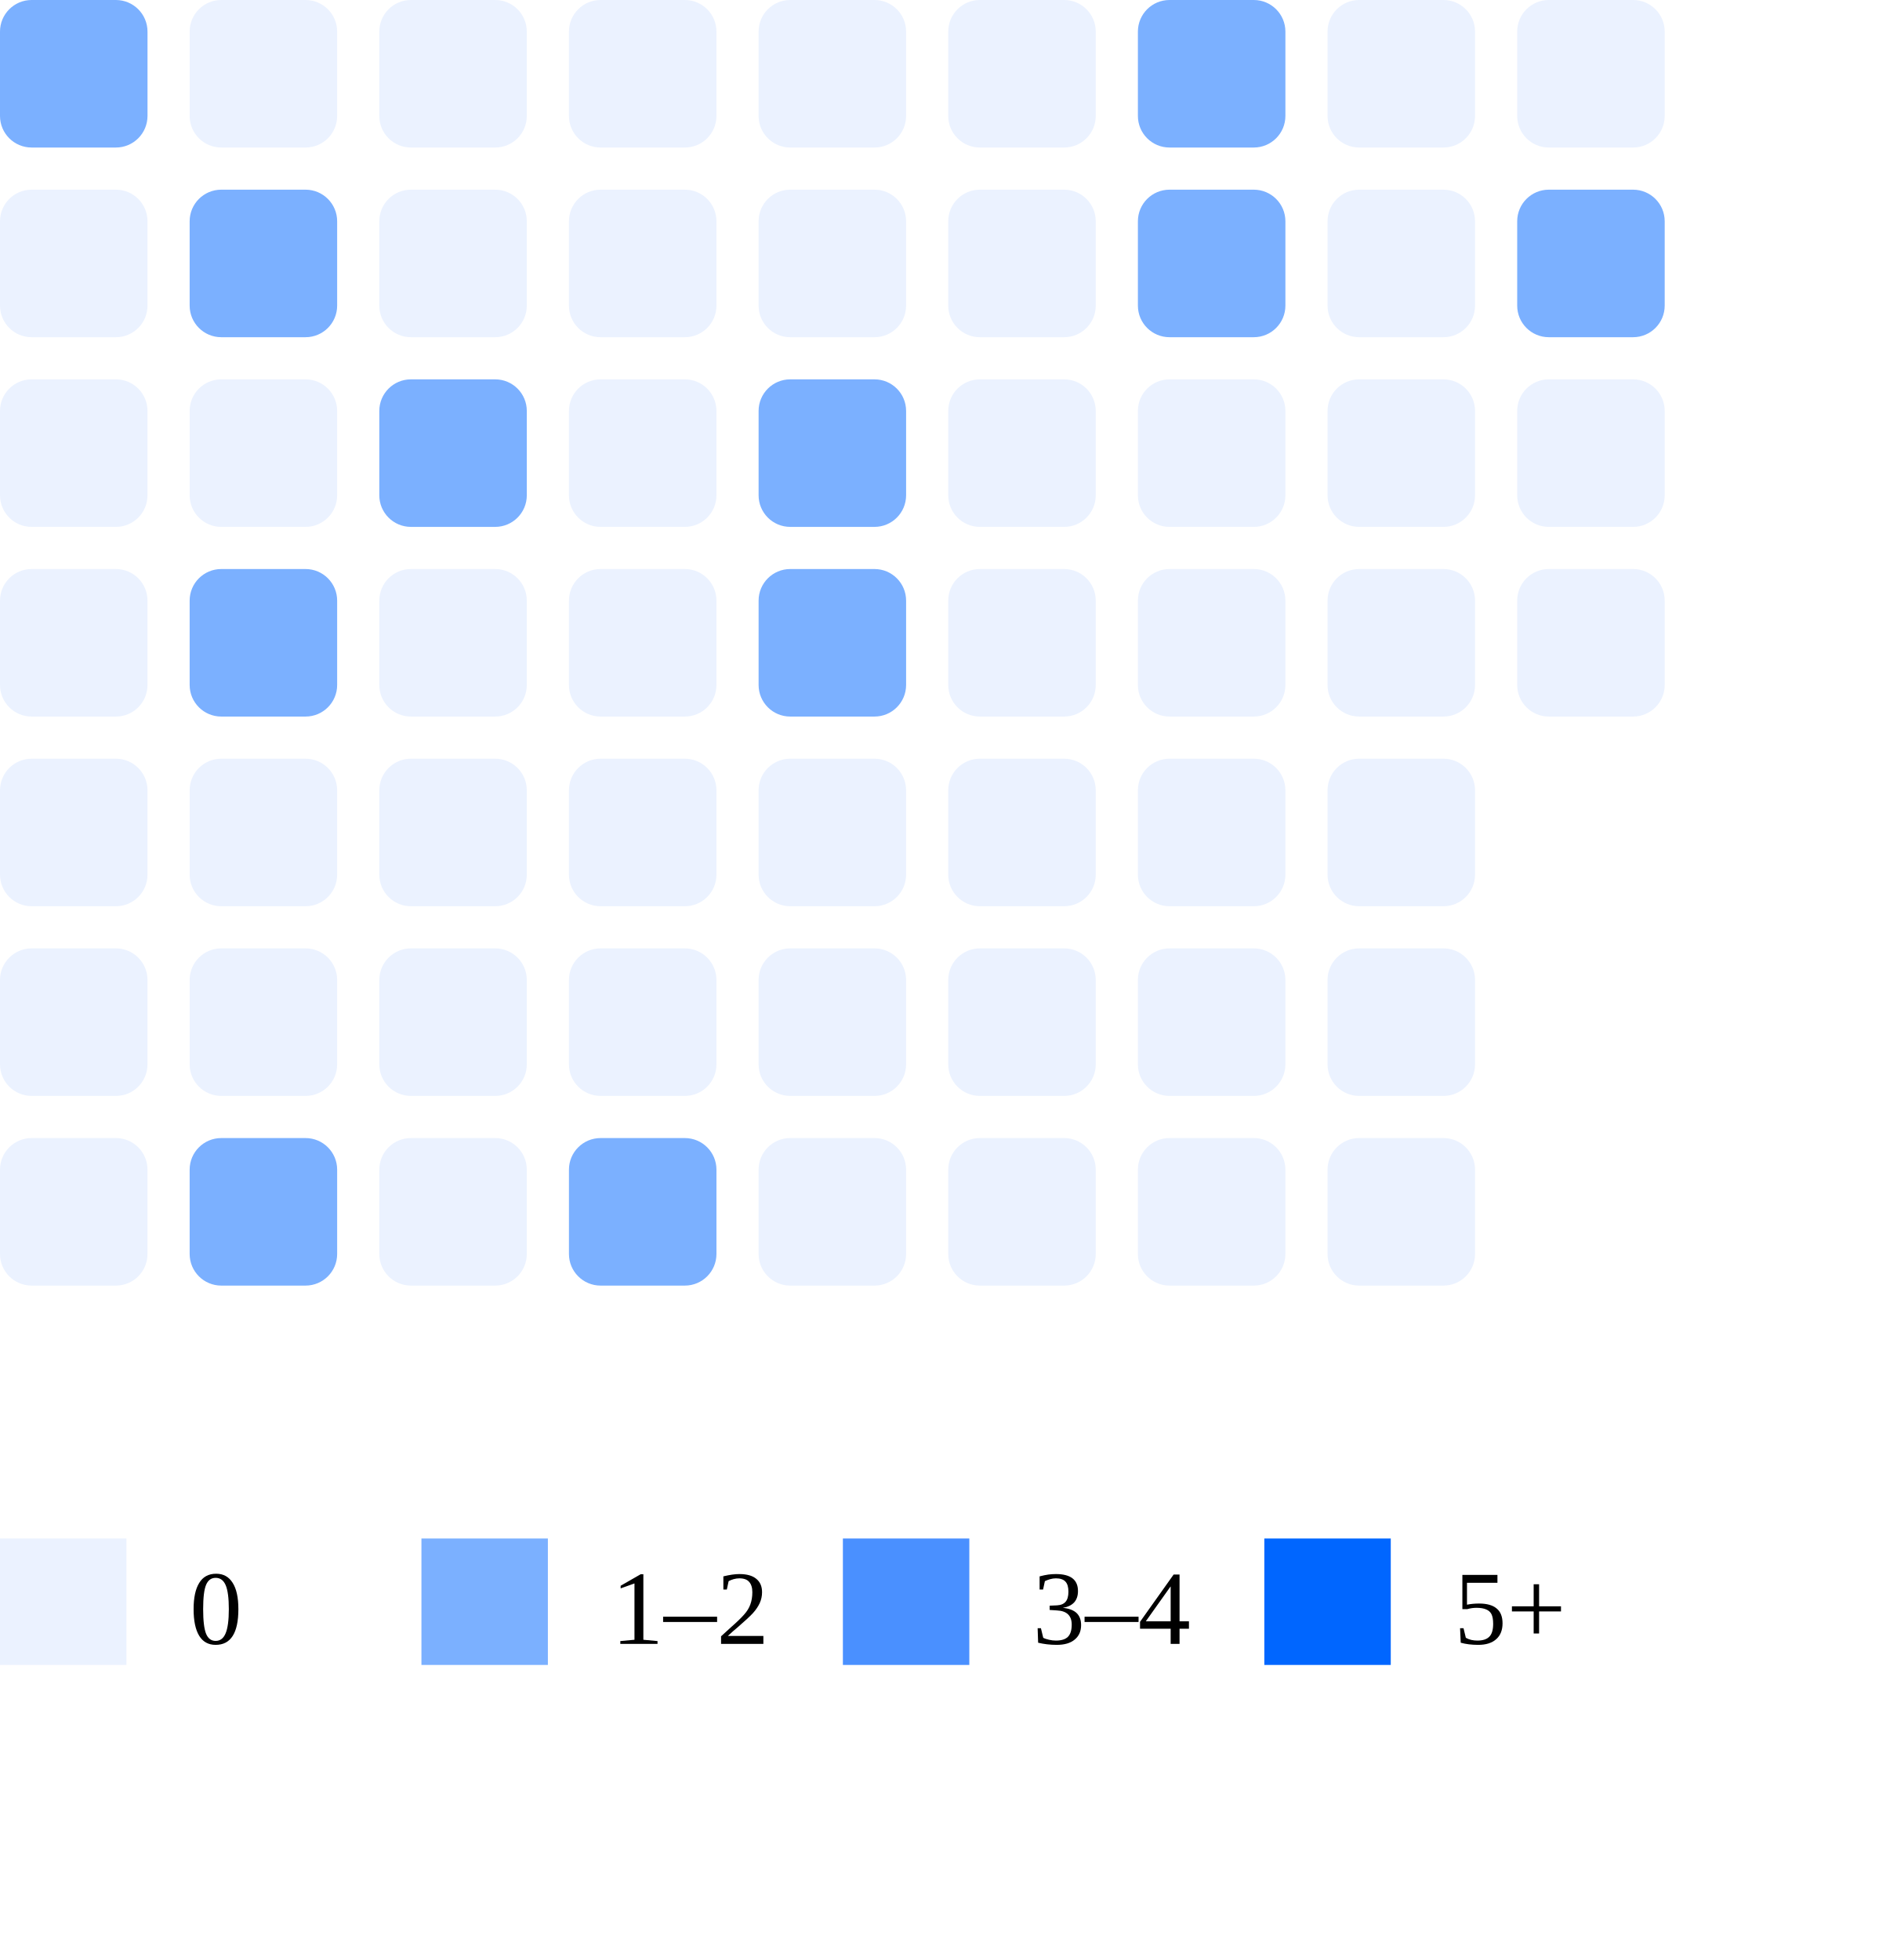
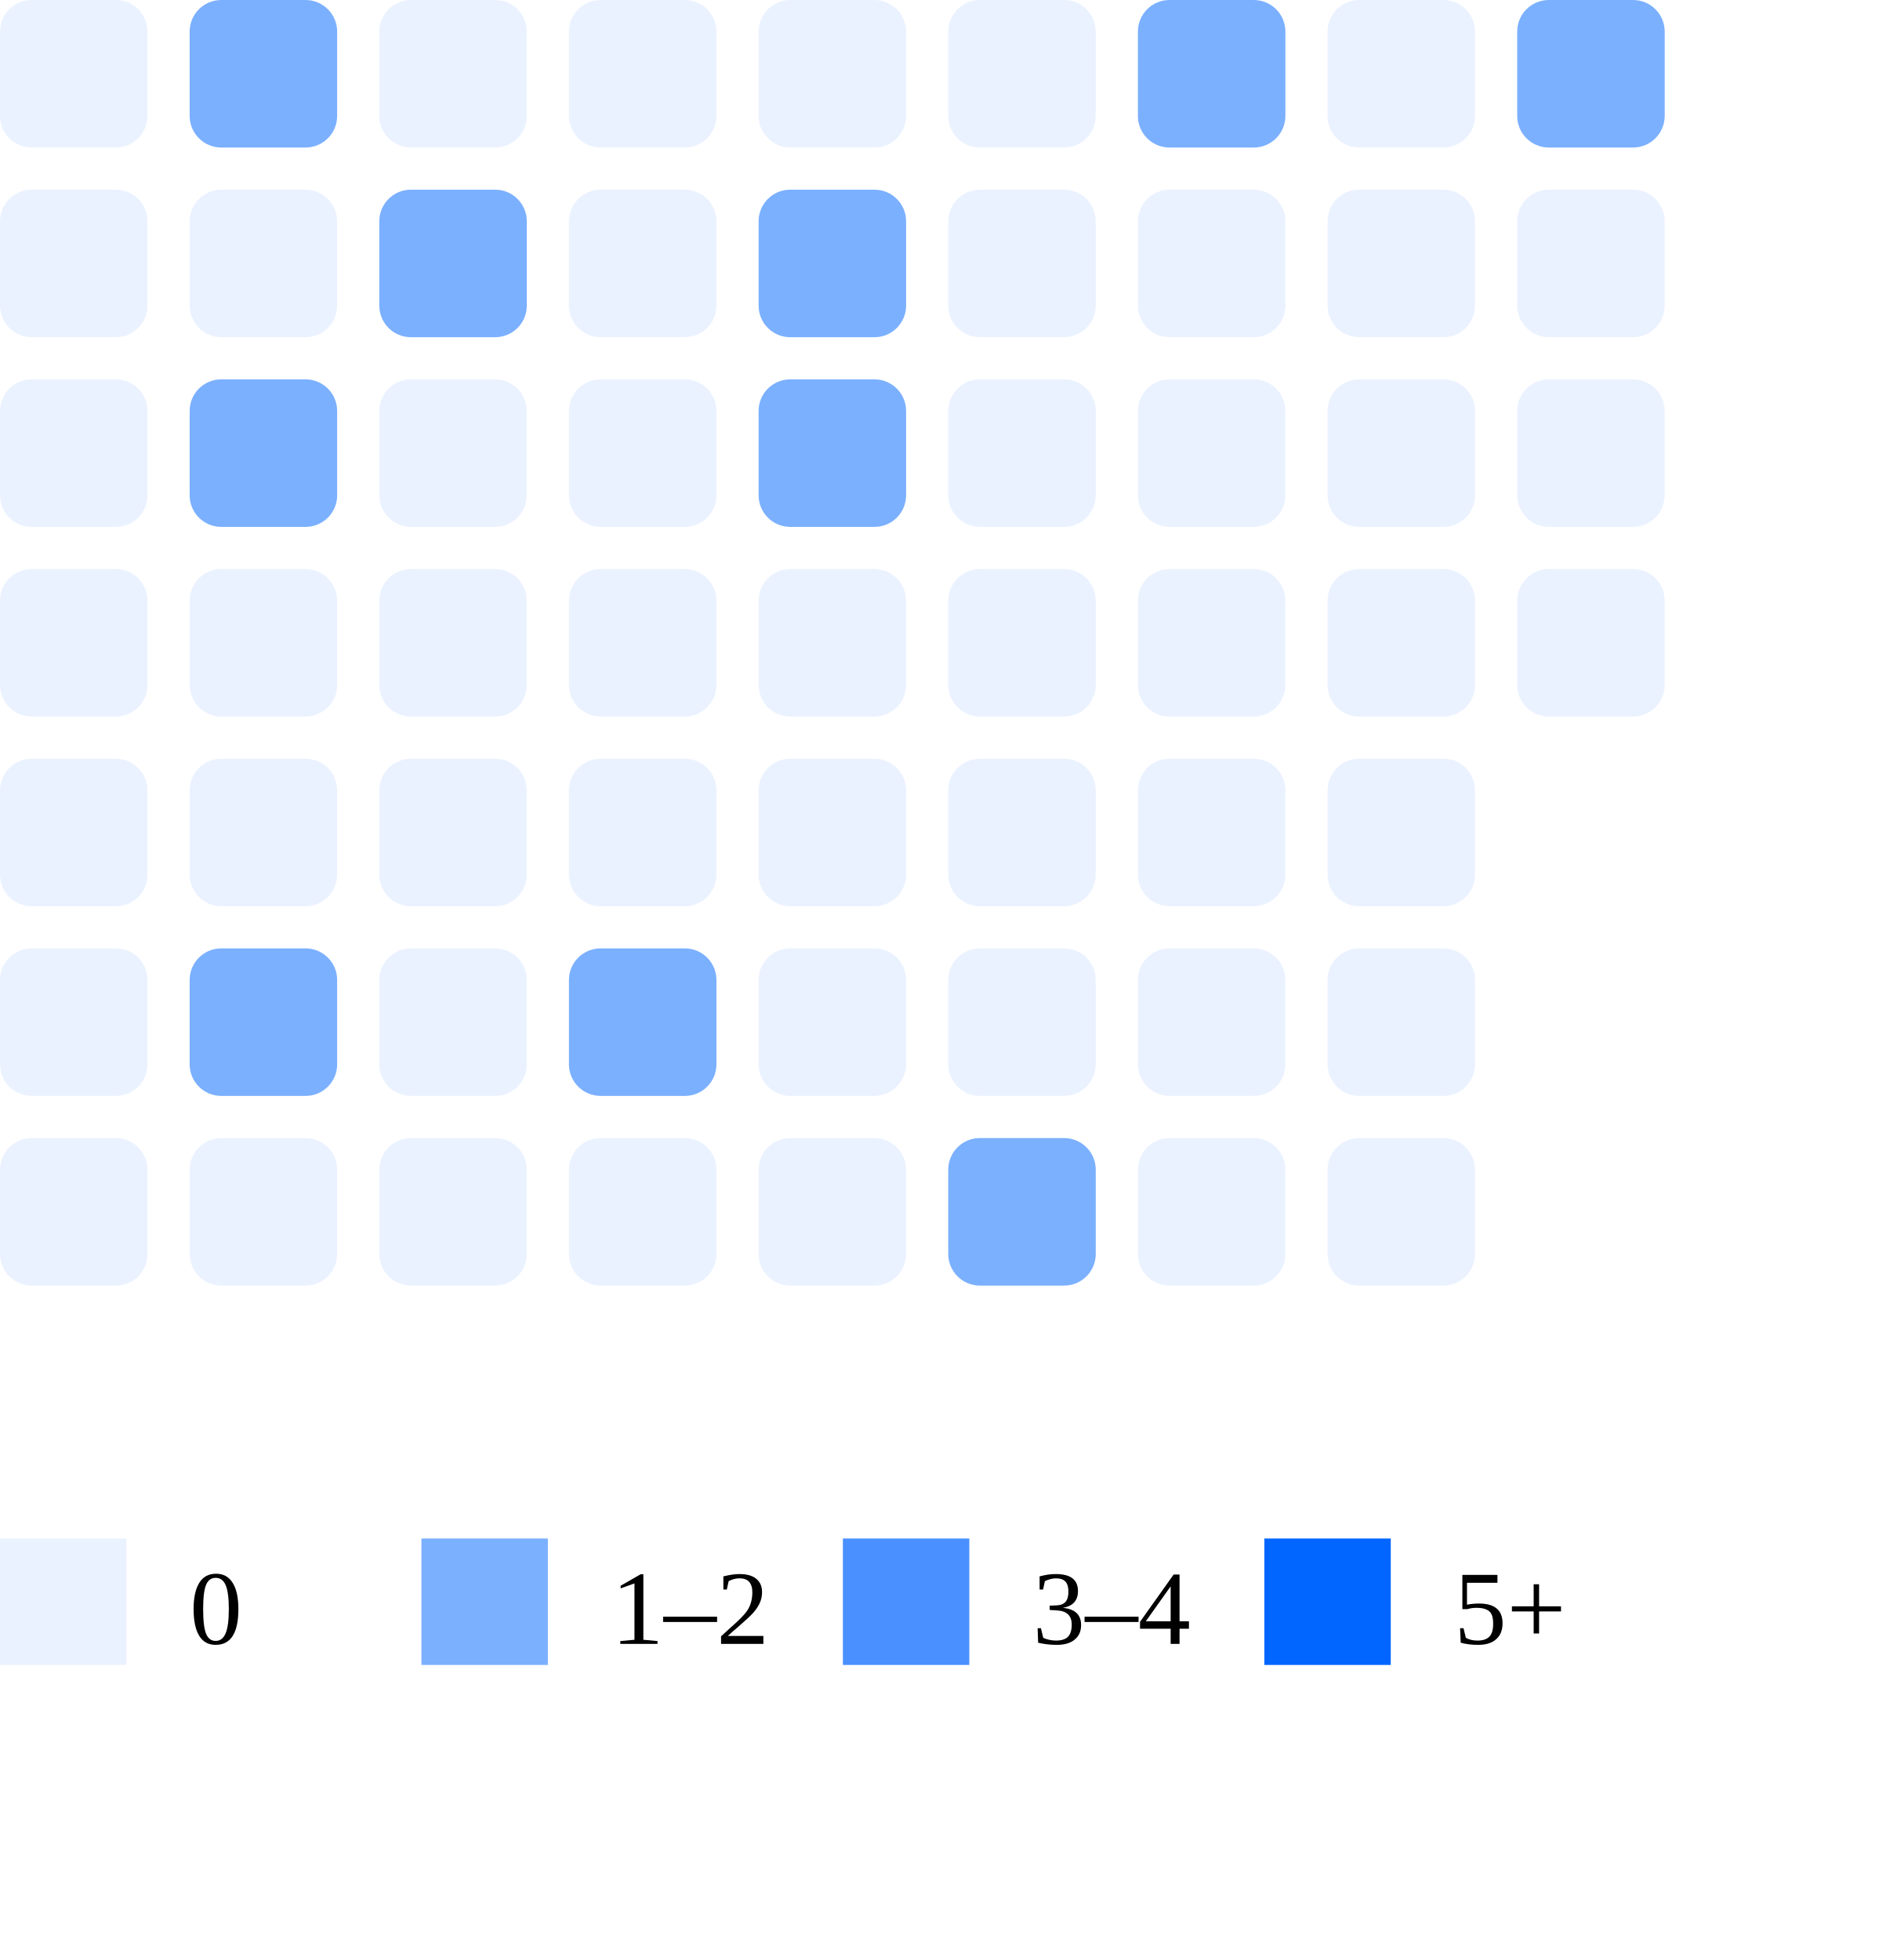
<svg xmlns="http://www.w3.org/2000/svg" width="180" height="186">
-   <rect x="0" y="0" width="14" height="14" rx="3" fill="#7bb0ff" />
+   <rect x="0" y="0" width="14" height="14" rx="3" fill="#ebf2ff" />
  <rect x="0" y="18" width="14" height="14" rx="3" fill="#ebf2ff" />
  <rect x="0" y="36" width="14" height="14" rx="3" fill="#ebf2ff" />
  <rect x="0" y="54" width="14" height="14" rx="3" fill="#ebf2ff" />
  <rect x="0" y="72" width="14" height="14" rx="3" fill="#ebf2ff" />
  <rect x="0" y="90" width="14" height="14" rx="3" fill="#ebf2ff" />
  <rect x="0" y="108" width="14" height="14" rx="3" fill="#ebf2ff" />
-   <rect x="18" y="0" width="14" height="14" rx="3" fill="#ebf2ff" />
-   <rect x="18" y="18" width="14" height="14" rx="3" fill="#7bb0ff" />
-   <rect x="18" y="36" width="14" height="14" rx="3" fill="#ebf2ff" />
-   <rect x="18" y="54" width="14" height="14" rx="3" fill="#7bb0ff" />
+   <rect x="18" y="0" width="14" height="14" rx="3" fill="#7bb0ff" />
+   <rect x="18" y="18" width="14" height="14" rx="3" fill="#ebf2ff" />
+   <rect x="18" y="36" width="14" height="14" rx="3" fill="#7bb0ff" />
+   <rect x="18" y="54" width="14" height="14" rx="3" fill="#ebf2ff" />
  <rect x="18" y="72" width="14" height="14" rx="3" fill="#ebf2ff" />
-   <rect x="18" y="90" width="14" height="14" rx="3" fill="#ebf2ff" />
-   <rect x="18" y="108" width="14" height="14" rx="3" fill="#7bb0ff" />
+   <rect x="18" y="90" width="14" height="14" rx="3" fill="#7bb0ff" />
+   <rect x="18" y="108" width="14" height="14" rx="3" fill="#ebf2ff" />
  <rect x="36" y="0" width="14" height="14" rx="3" fill="#ebf2ff" />
-   <rect x="36" y="18" width="14" height="14" rx="3" fill="#ebf2ff" />
-   <rect x="36" y="36" width="14" height="14" rx="3" fill="#7bb0ff" />
+   <rect x="36" y="18" width="14" height="14" rx="3" fill="#7bb0ff" />
+   <rect x="36" y="36" width="14" height="14" rx="3" fill="#ebf2ff" />
  <rect x="36" y="54" width="14" height="14" rx="3" fill="#ebf2ff" />
  <rect x="36" y="72" width="14" height="14" rx="3" fill="#ebf2ff" />
  <rect x="36" y="90" width="14" height="14" rx="3" fill="#ebf2ff" />
  <rect x="36" y="108" width="14" height="14" rx="3" fill="#ebf2ff" />
  <rect x="54" y="0" width="14" height="14" rx="3" fill="#ebf2ff" />
  <rect x="54" y="18" width="14" height="14" rx="3" fill="#ebf2ff" />
  <rect x="54" y="36" width="14" height="14" rx="3" fill="#ebf2ff" />
  <rect x="54" y="54" width="14" height="14" rx="3" fill="#ebf2ff" />
  <rect x="54" y="72" width="14" height="14" rx="3" fill="#ebf2ff" />
-   <rect x="54" y="90" width="14" height="14" rx="3" fill="#ebf2ff" />
-   <rect x="54" y="108" width="14" height="14" rx="3" fill="#7bb0ff" />
+   <rect x="54" y="90" width="14" height="14" rx="3" fill="#7bb0ff" />
+   <rect x="54" y="108" width="14" height="14" rx="3" fill="#ebf2ff" />
  <rect x="72" y="0" width="14" height="14" rx="3" fill="#ebf2ff" />
-   <rect x="72" y="18" width="14" height="14" rx="3" fill="#ebf2ff" />
+   <rect x="72" y="18" width="14" height="14" rx="3" fill="#7bb0ff" />
  <rect x="72" y="36" width="14" height="14" rx="3" fill="#7bb0ff" />
-   <rect x="72" y="54" width="14" height="14" rx="3" fill="#7bb0ff" />
+   <rect x="72" y="54" width="14" height="14" rx="3" fill="#ebf2ff" />
  <rect x="72" y="72" width="14" height="14" rx="3" fill="#ebf2ff" />
  <rect x="72" y="90" width="14" height="14" rx="3" fill="#ebf2ff" />
  <rect x="72" y="108" width="14" height="14" rx="3" fill="#ebf2ff" />
  <rect x="90" y="0" width="14" height="14" rx="3" fill="#ebf2ff" />
  <rect x="90" y="18" width="14" height="14" rx="3" fill="#ebf2ff" />
  <rect x="90" y="36" width="14" height="14" rx="3" fill="#ebf2ff" />
  <rect x="90" y="54" width="14" height="14" rx="3" fill="#ebf2ff" />
  <rect x="90" y="72" width="14" height="14" rx="3" fill="#ebf2ff" />
  <rect x="90" y="90" width="14" height="14" rx="3" fill="#ebf2ff" />
-   <rect x="90" y="108" width="14" height="14" rx="3" fill="#ebf2ff" />
+   <rect x="90" y="108" width="14" height="14" rx="3" fill="#7bb0ff" />
  <rect x="108" y="0" width="14" height="14" rx="3" fill="#7bb0ff" />
-   <rect x="108" y="18" width="14" height="14" rx="3" fill="#7bb0ff" />
+   <rect x="108" y="18" width="14" height="14" rx="3" fill="#ebf2ff" />
  <rect x="108" y="36" width="14" height="14" rx="3" fill="#ebf2ff" />
  <rect x="108" y="54" width="14" height="14" rx="3" fill="#ebf2ff" />
  <rect x="108" y="72" width="14" height="14" rx="3" fill="#ebf2ff" />
  <rect x="108" y="90" width="14" height="14" rx="3" fill="#ebf2ff" />
  <rect x="108" y="108" width="14" height="14" rx="3" fill="#ebf2ff" />
  <rect x="126" y="0" width="14" height="14" rx="3" fill="#ebf2ff" />
  <rect x="126" y="18" width="14" height="14" rx="3" fill="#ebf2ff" />
  <rect x="126" y="36" width="14" height="14" rx="3" fill="#ebf2ff" />
  <rect x="126" y="54" width="14" height="14" rx="3" fill="#ebf2ff" />
  <rect x="126" y="72" width="14" height="14" rx="3" fill="#ebf2ff" />
  <rect x="126" y="90" width="14" height="14" rx="3" fill="#ebf2ff" />
  <rect x="126" y="108" width="14" height="14" rx="3" fill="#ebf2ff" />
-   <rect x="144" y="0" width="14" height="14" rx="3" fill="#ebf2ff" />
-   <rect x="144" y="18" width="14" height="14" rx="3" fill="#7bb0ff" />
+   <rect x="144" y="0" width="14" height="14" rx="3" fill="#7bb0ff" />
+   <rect x="144" y="18" width="14" height="14" rx="3" fill="#ebf2ff" />
  <rect x="144" y="36" width="14" height="14" rx="3" fill="#ebf2ff" />
  <rect x="144" y="54" width="14" height="14" rx="3" fill="#ebf2ff" />
  <rect x="0" y="146" width="12" height="12" fill="#ebf2ff" />
  <text x="18" y="156" font-size="10">0</text>
  <rect x="40" y="146" width="12" height="12" fill="#7bb0ff" />
  <text x="58" y="156" font-size="10">1–2</text>
  <rect x="80" y="146" width="12" height="12" fill="#4a90ff" />
  <text x="98" y="156" font-size="10">3–4</text>
  <rect x="120" y="146" width="12" height="12" fill="#0066ff" />
  <text x="138" y="156" font-size="10">5+</text>
</svg>
